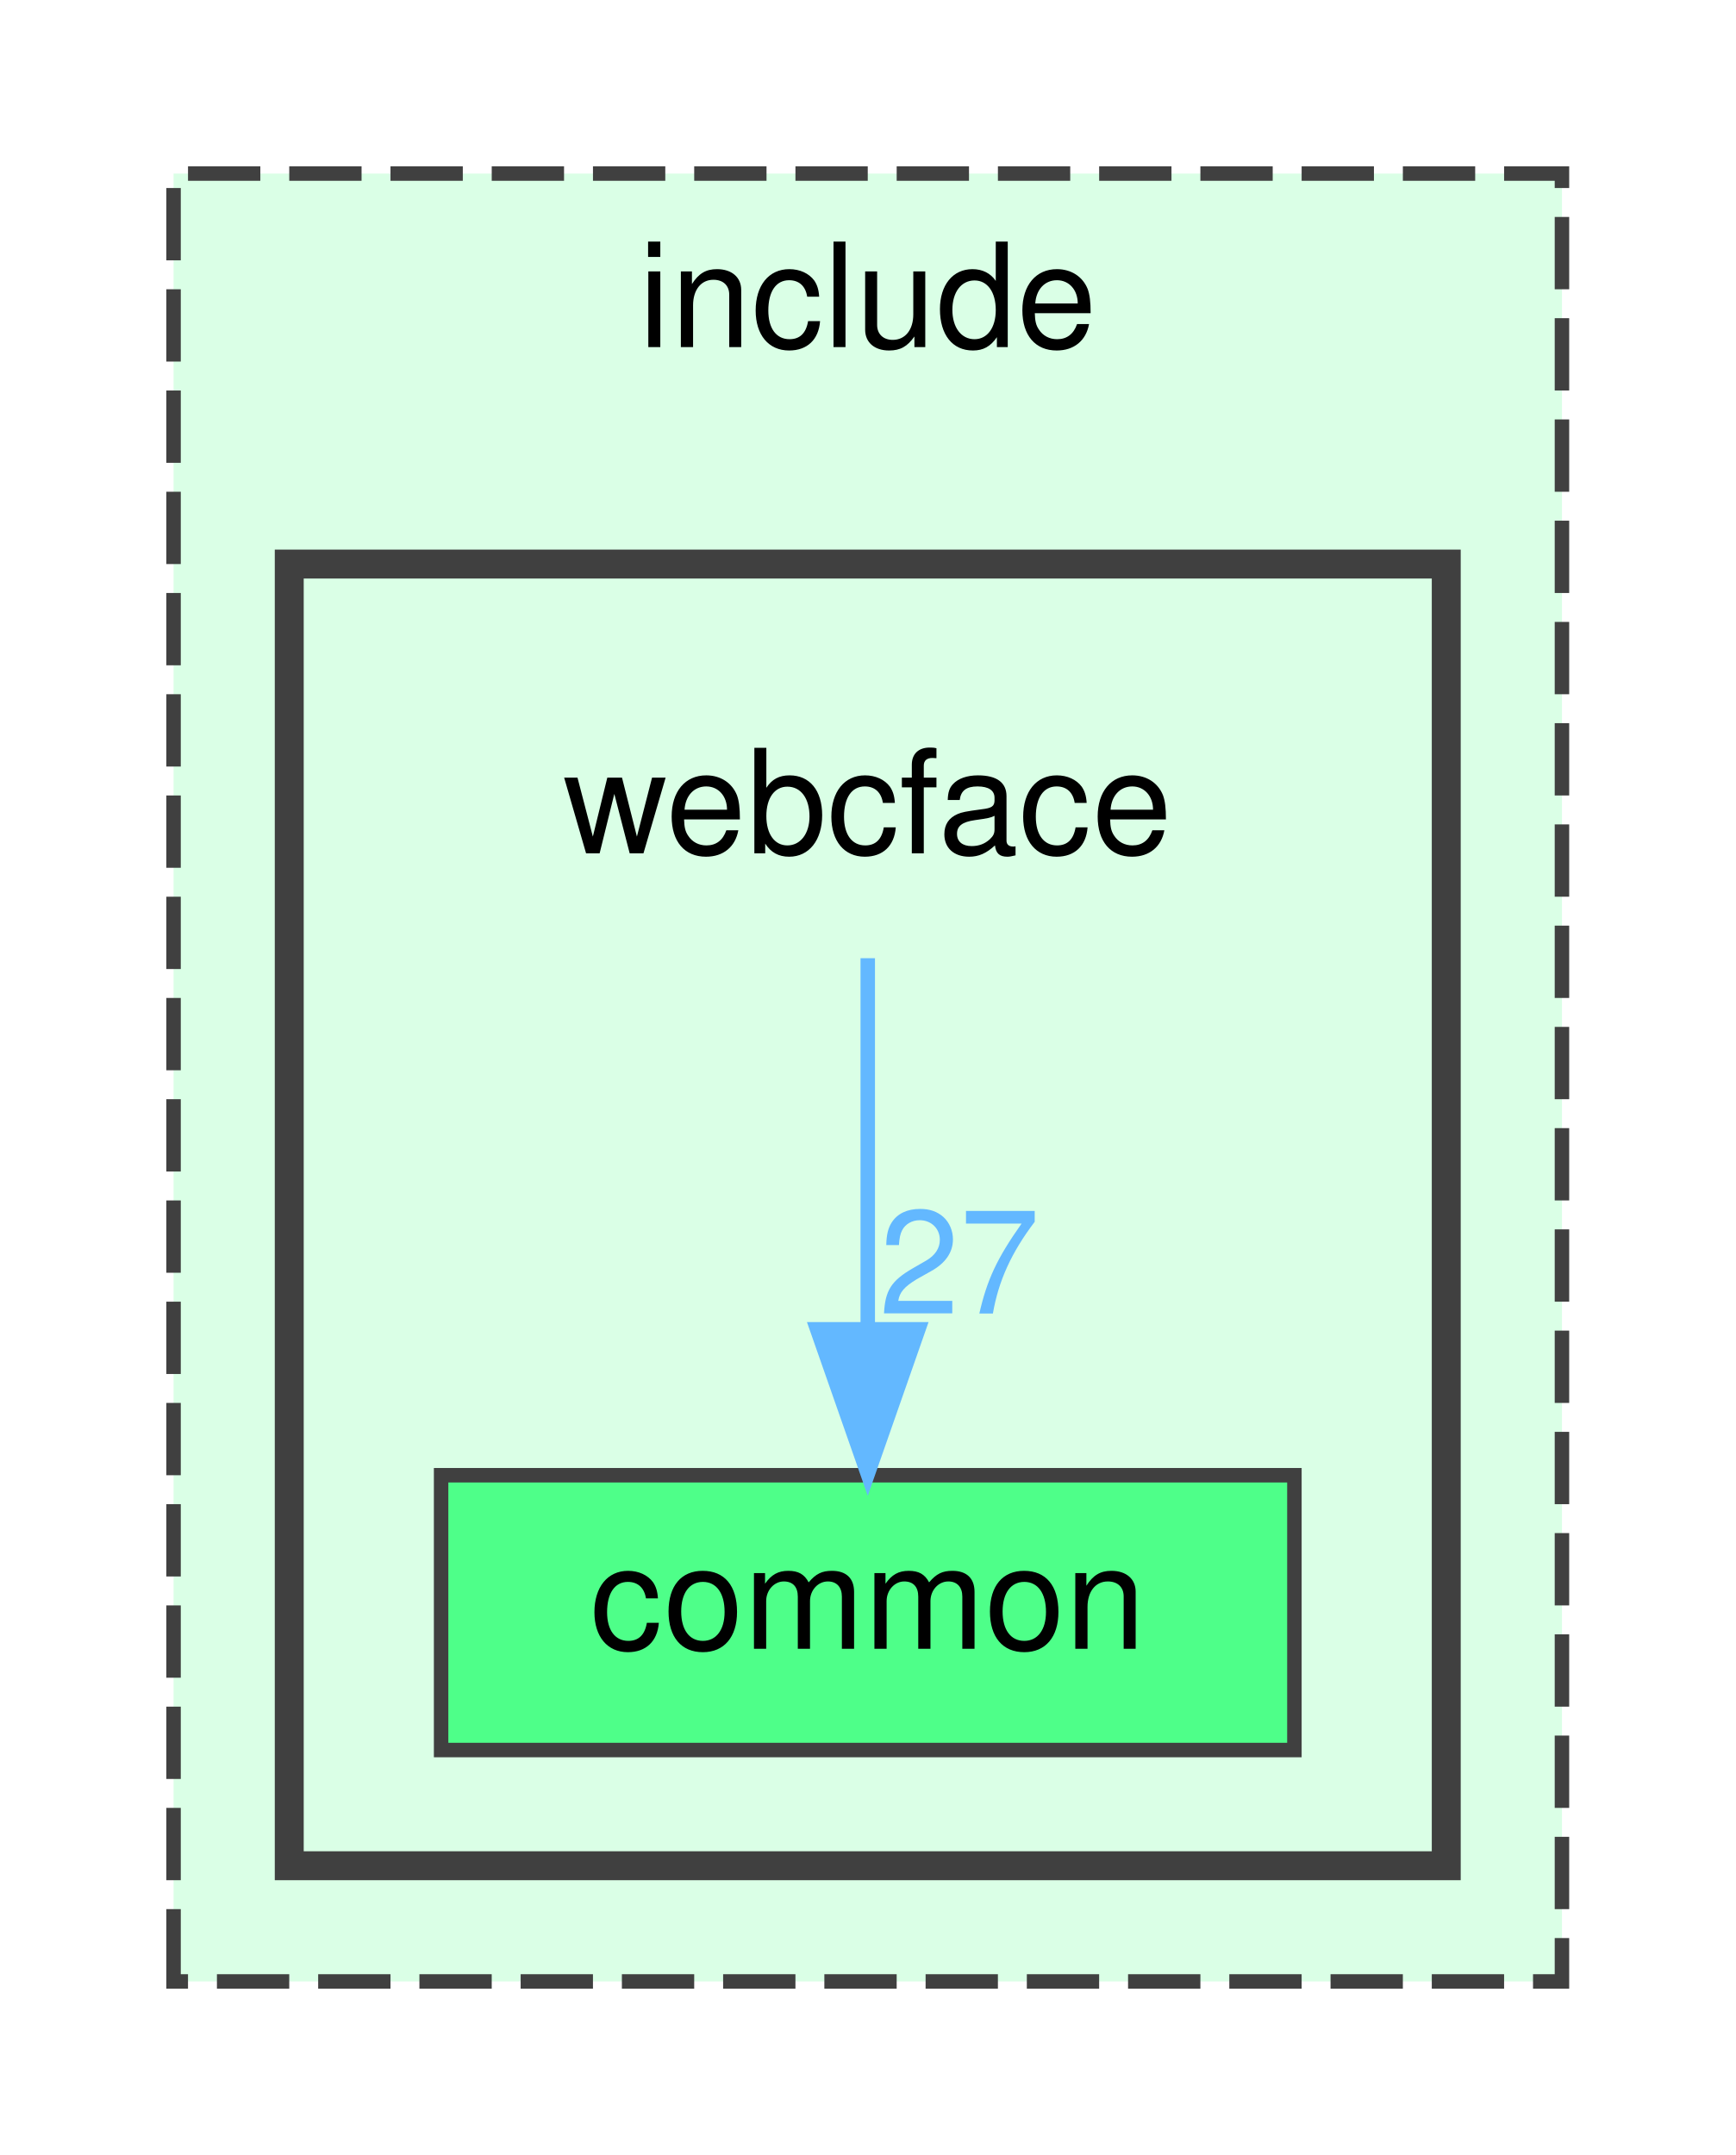
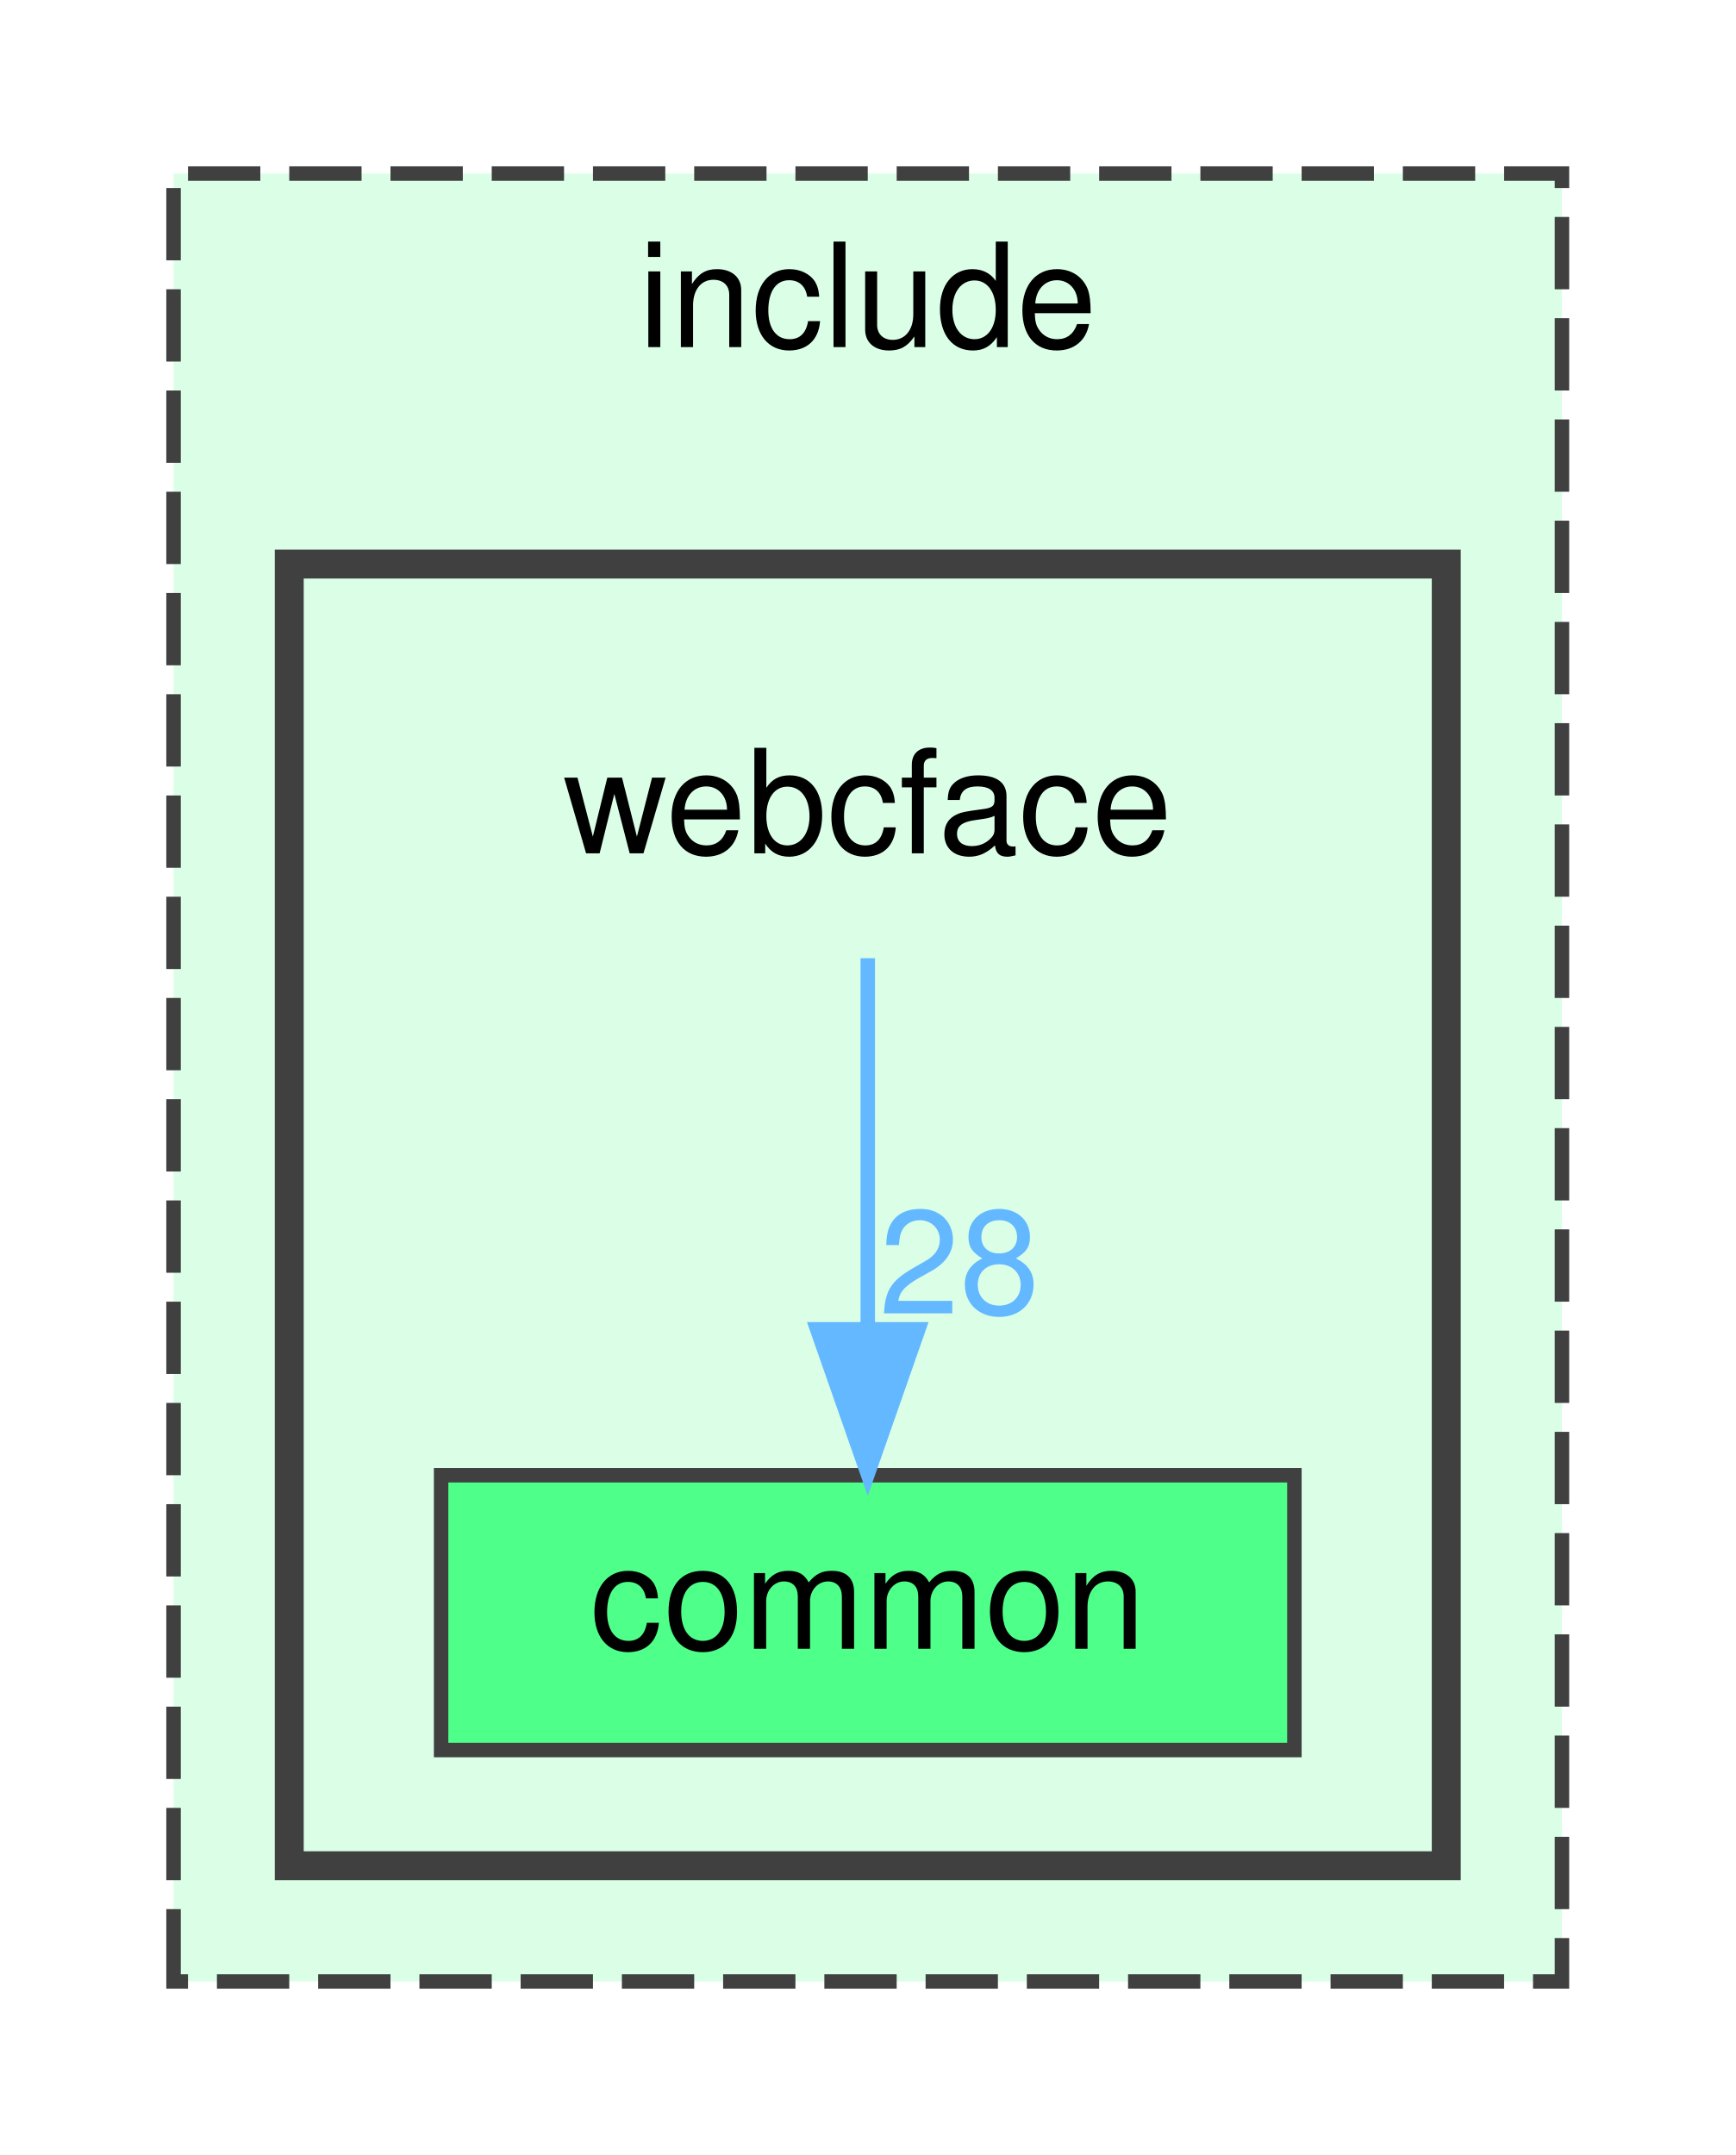
<svg xmlns="http://www.w3.org/2000/svg" xmlns:xlink="http://www.w3.org/1999/xlink" width="120pt" height="149pt" viewBox="0.00 0.00 120.00 149.00">
  <g id="graph0" class="graph" transform="scale(1 1) rotate(0) translate(4 145)">
    <g id="clust1" class="cluster">
      <g id="a_clust1">
        <a xlink:href="dir_d44c64559bbebec7f509842c48db8b23.html" target="_top" xlink:title="include">
          <polygon fill="#daffe6" stroke="#404040" stroke-dasharray="5,2" points="8,-8 8,-133 104,-133 104,-8 8,-8" />
          <text text-anchor="middle" x="56" y="-121" font-family="Helvetica,sans-Serif" font-size="10.00">include</text>
        </a>
      </g>
    </g>
    <g id="clust2" class="cluster">
      <g id="a_clust2">
        <a xlink:href="dir_e6fac88a17509a9ad709623cf2c100d8.html" target="_top">
          <polygon fill="#daffe6" stroke="#404040" stroke-width="2" points="16,-16 16,-106 96,-106 96,-16 16,-16" />
        </a>
      </g>
    </g>
    <g id="node1" class="node">
      <text text-anchor="middle" x="56" y="-86" font-family="Helvetica,sans-Serif" font-size="10.00">webcface</text>
    </g>
    <g id="node2" class="node">
      <g id="a_node2">
        <a xlink:href="dir_502efb1c08dde917a621a833db2b93e2.html" target="_top" xlink:title="common">
          <polygon fill="#4eff89" stroke="#404040" points="85.5,-43 26.5,-43 26.5,-24 85.5,-24 85.5,-43" />
          <text text-anchor="middle" x="56" y="-31" font-family="Helvetica,sans-Serif" font-size="10.00">common</text>
        </a>
      </g>
    </g>
    <g id="edge1" class="edge">
      <g id="a_edge1">
        <a xlink:href="dir_000005_000001.html" target="_top">
          <path fill="none" stroke="#63b8ff" d="M56,-78.75C56,-71.8 56,-61.85 56,-53.13" />
          <polygon fill="#63b8ff" stroke="#63b8ff" points="59.5,-53.09 56,-43.09 52.5,-53.09 59.5,-53.09" />
        </a>
      </g>
      <g id="a_edge1-headlabel">
-         <a xlink:href="dir_000005_000001.html" target="_top" xlink:title="27">
-           <text text-anchor="middle" x="62.34" y="-54.18" font-family="Helvetica,sans-Serif" font-size="10.00" fill="#63b8ff">27</text>
+         <a xlink:href="dir_000005_000001.html" target="_top" xlink:title="28">
+           <text text-anchor="middle" x="62.34" y="-54.18" font-family="Helvetica,sans-Serif" font-size="10.00" fill="#63b8ff">28</text>
        </a>
      </g>
    </g>
  </g>
</svg>
